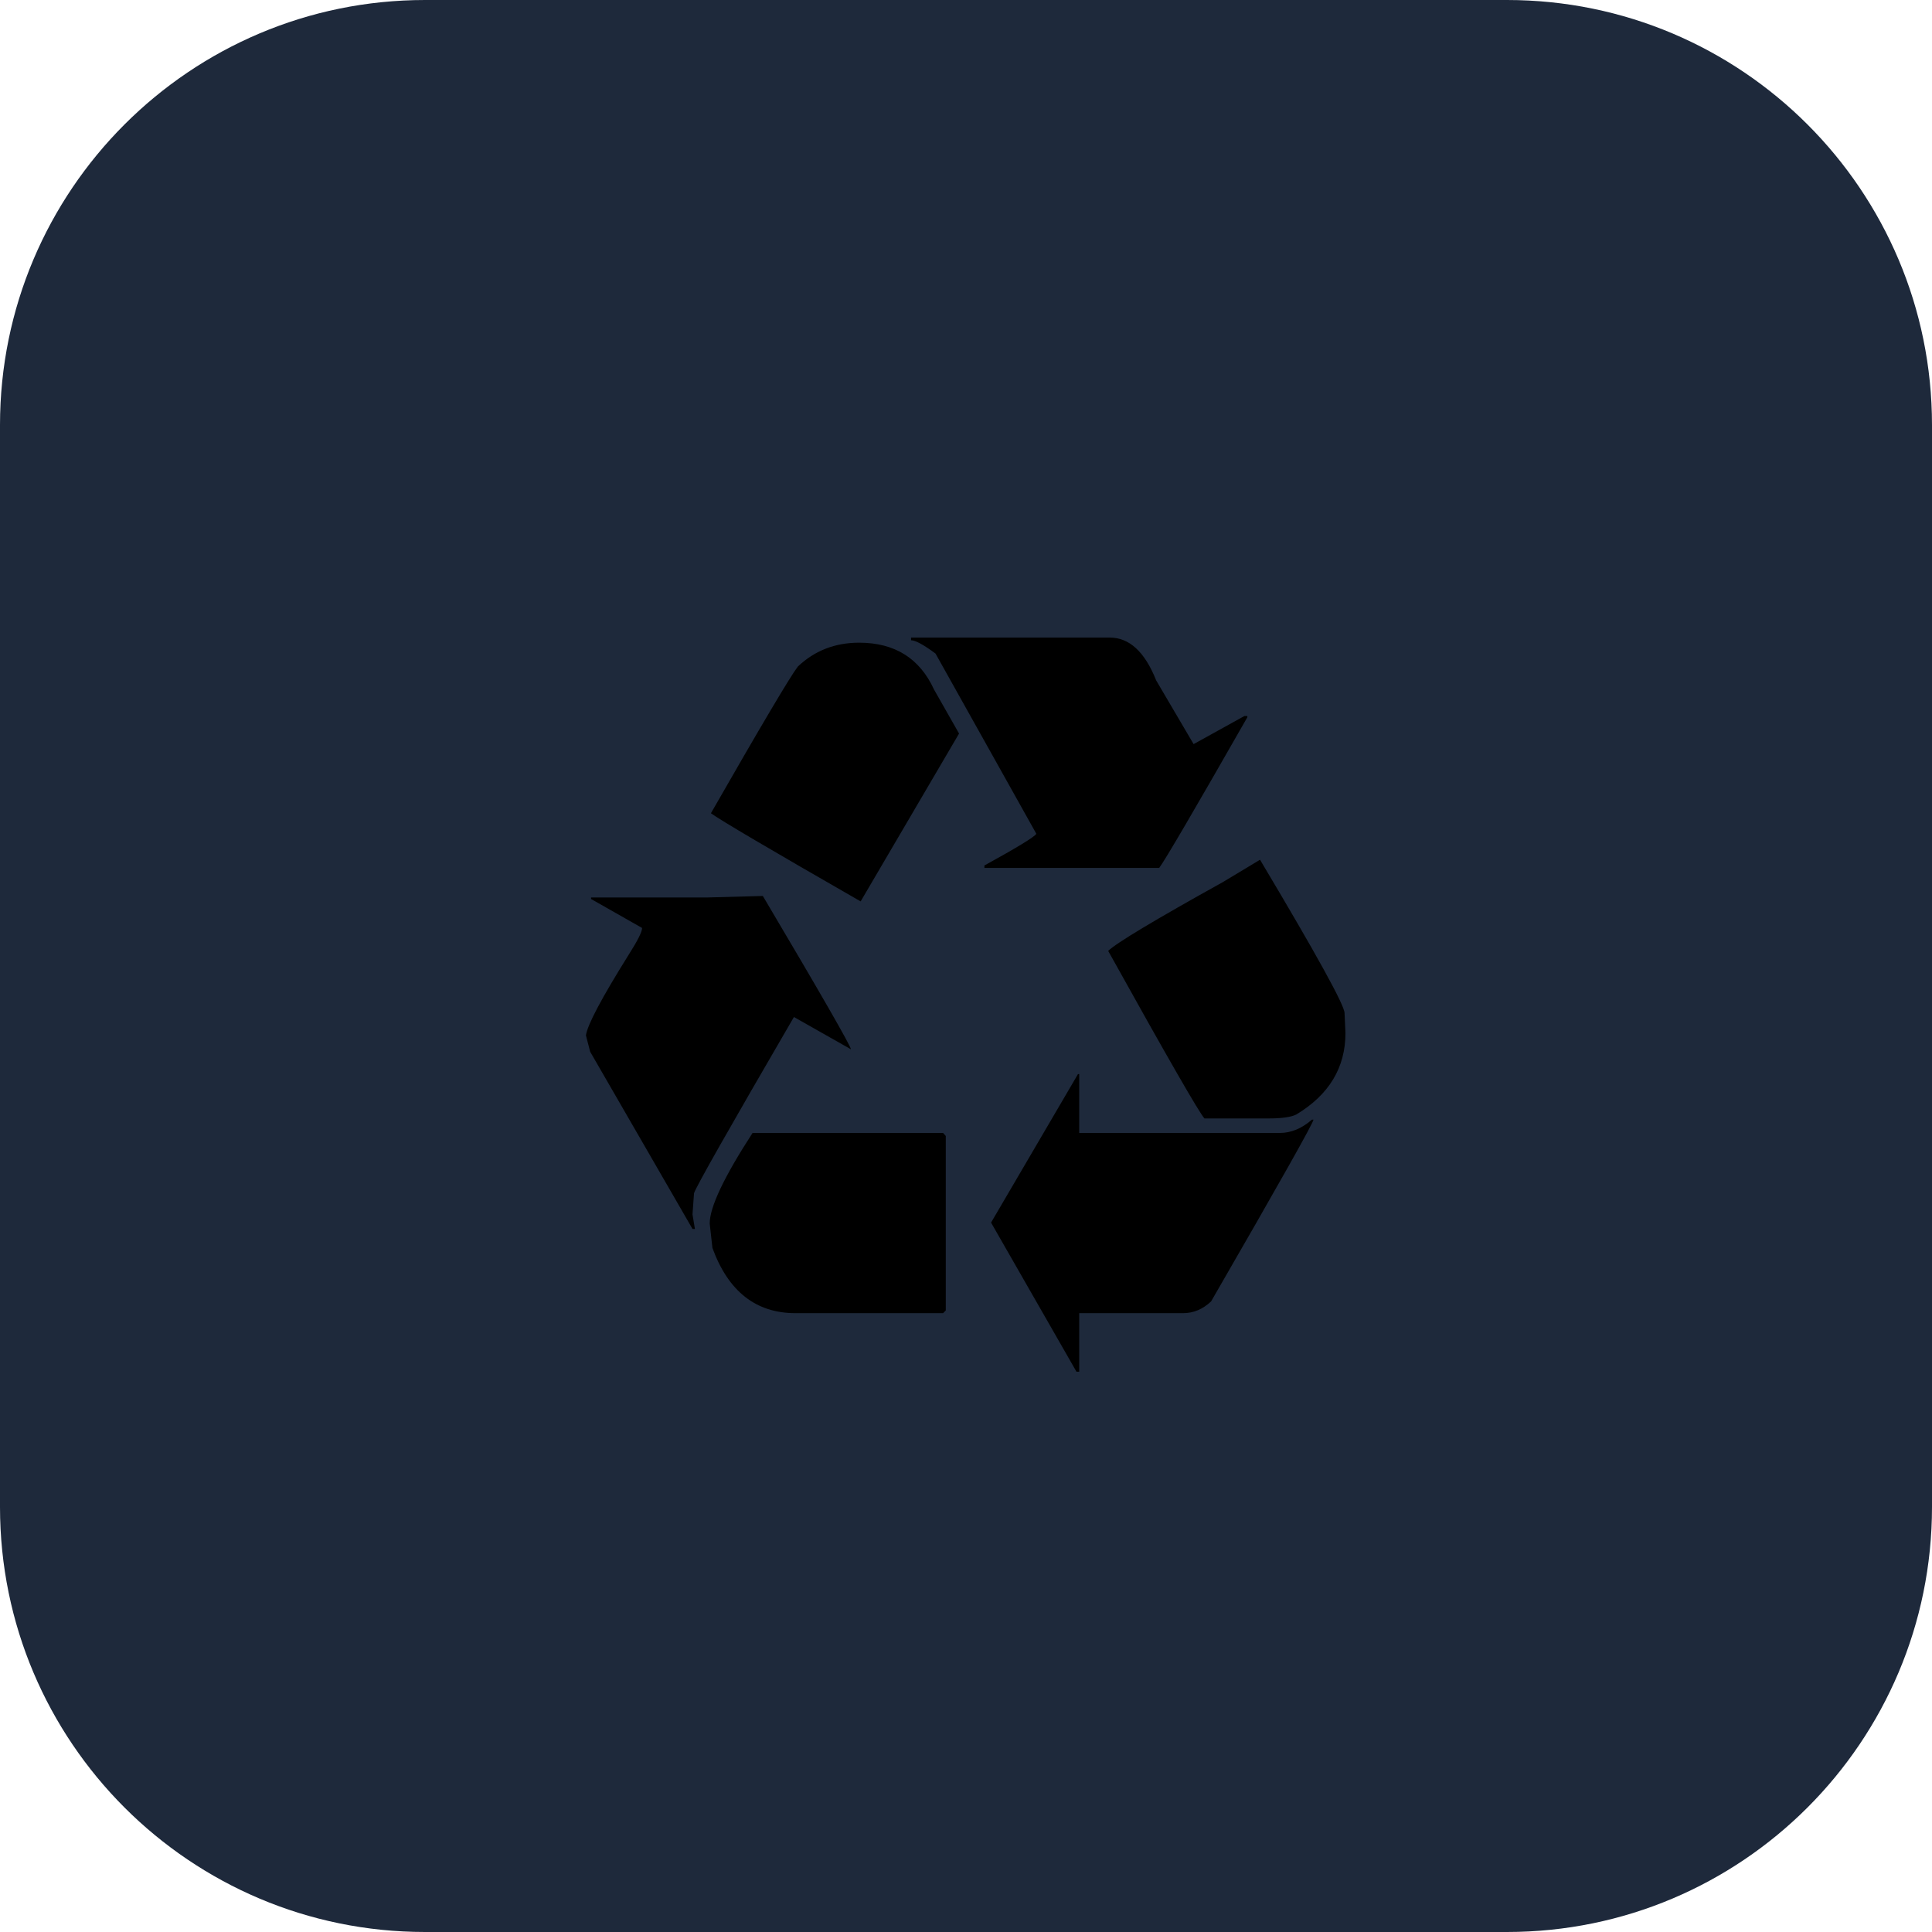
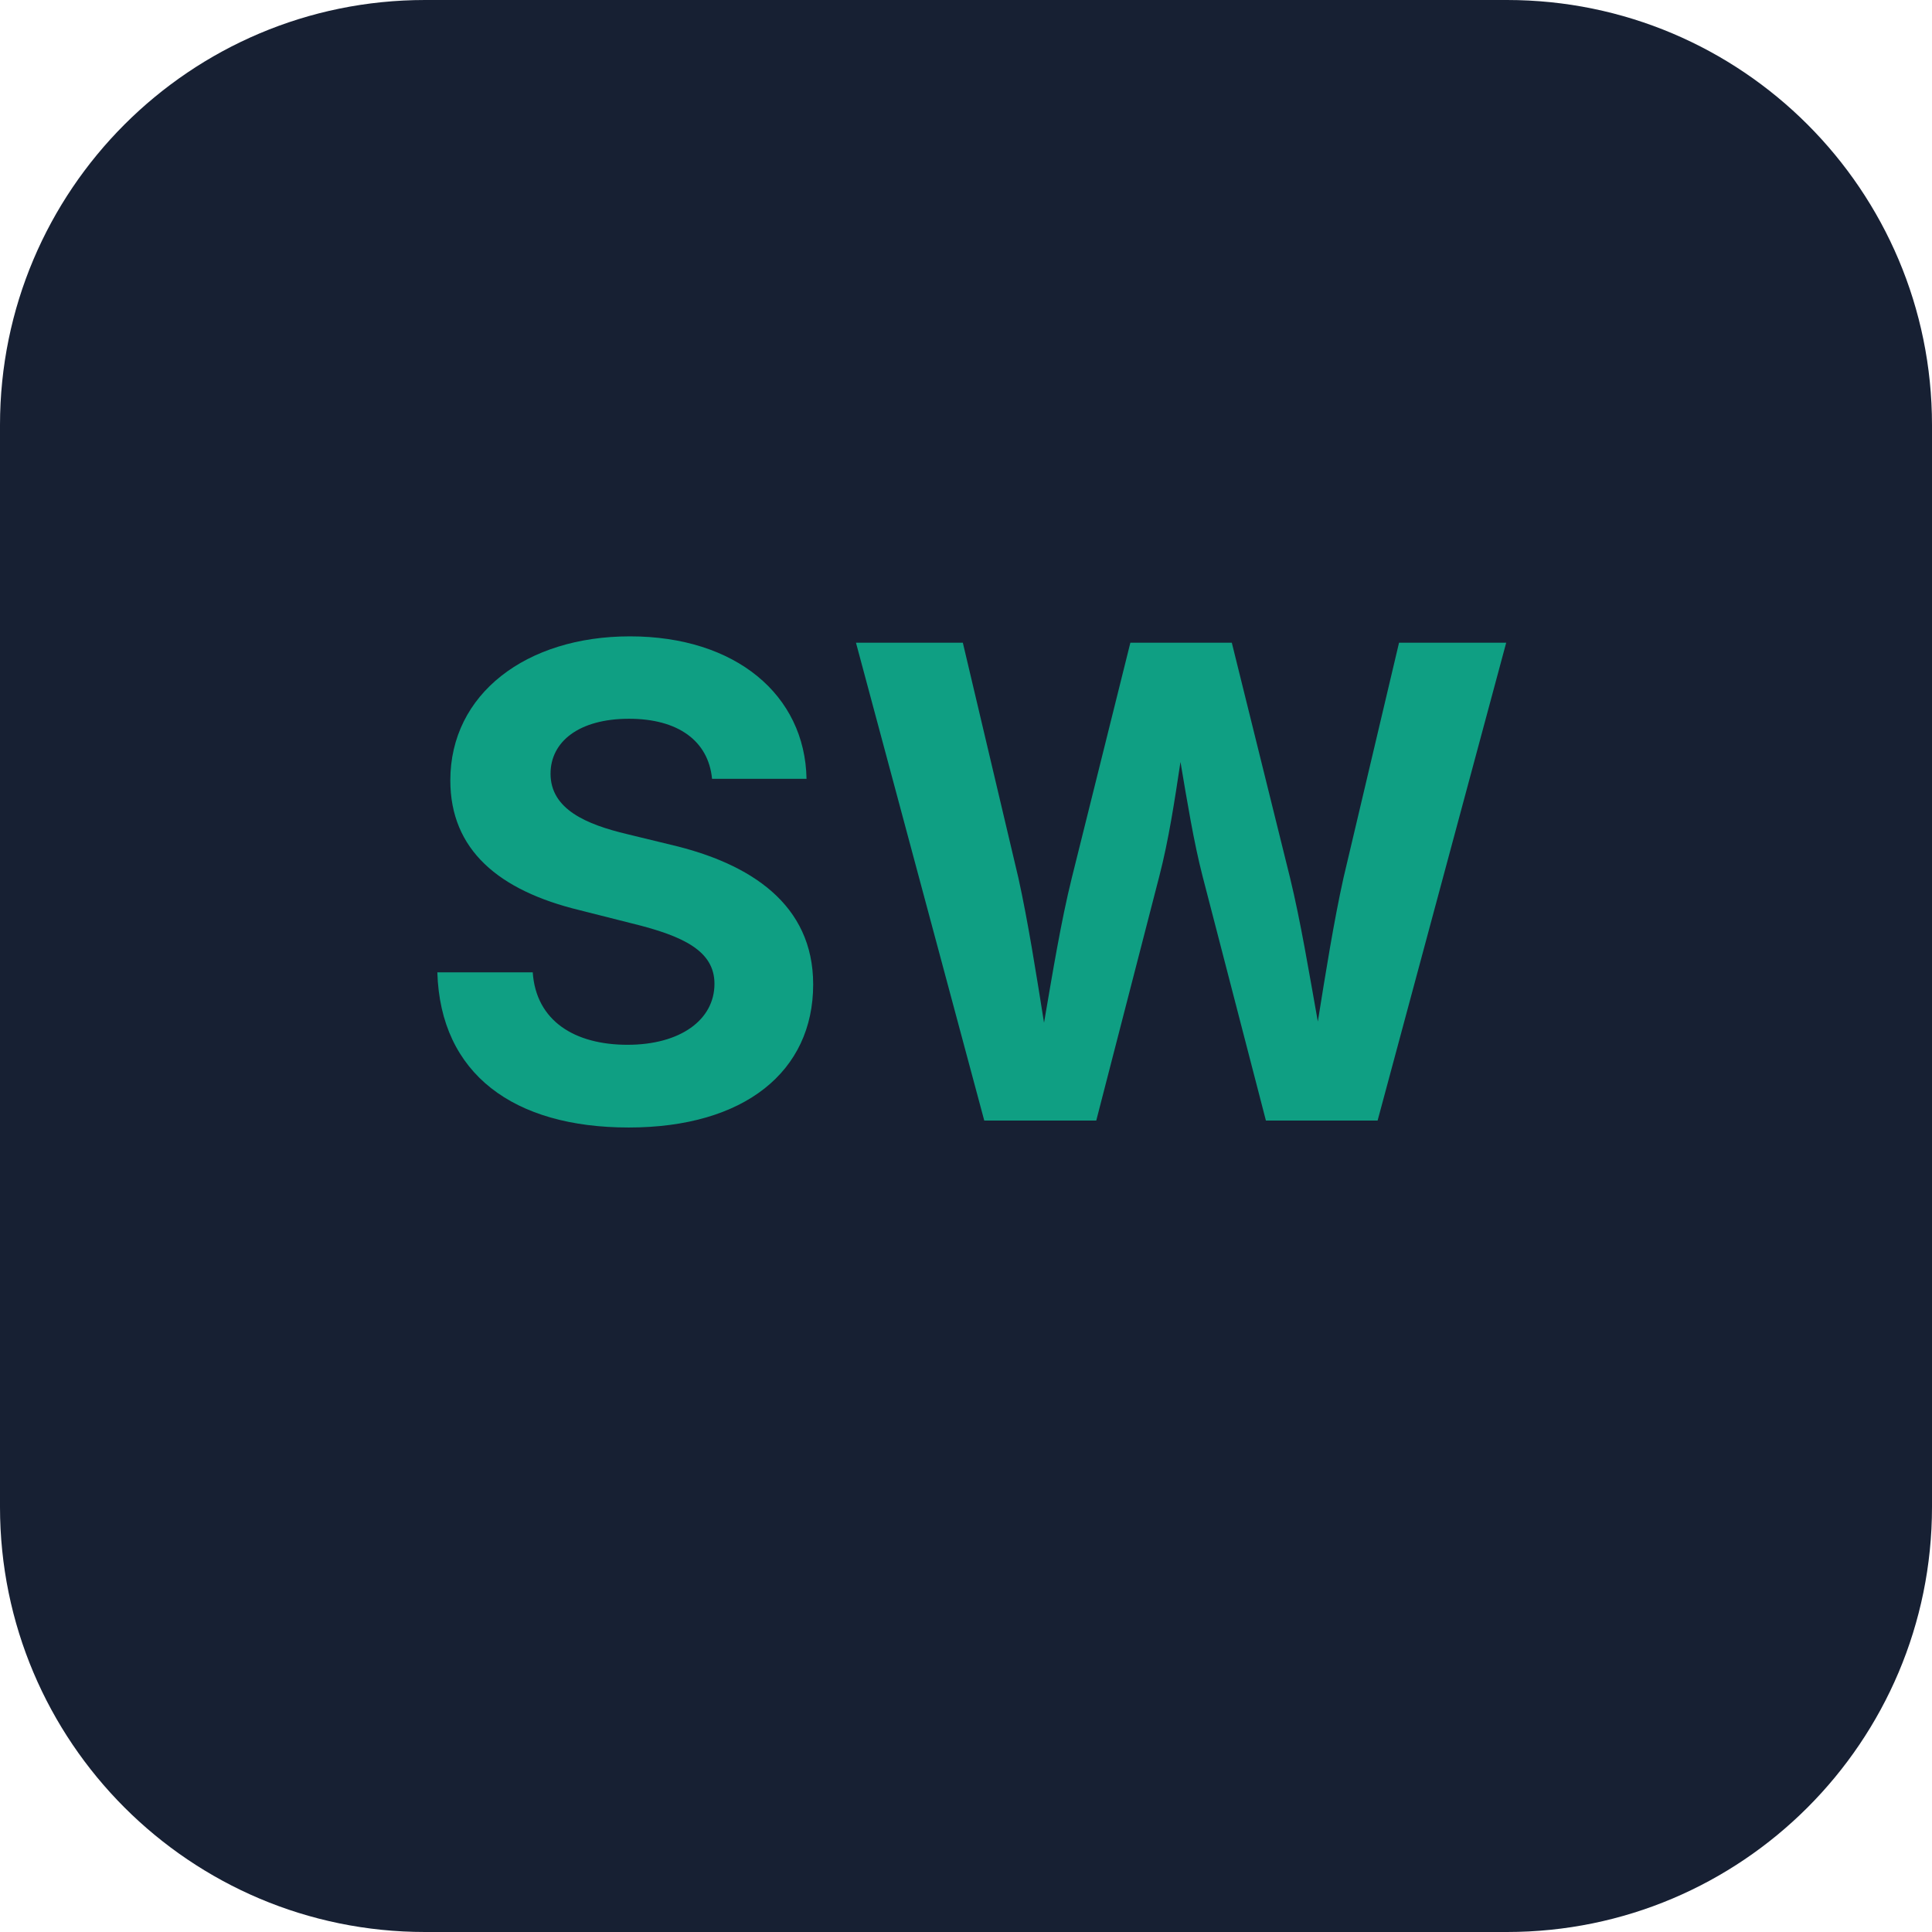
<svg xmlns="http://www.w3.org/2000/svg" viewBox="0 0 100 100">
-   <rect width="100" height="100" rx="22" fill="#1e293b" />
-   <text x="50" y="71" font-size="54" text-anchor="middle">♻️</text>
+   <rect width="100" height="100" rx="22" fill="#172033" />
+   <text x="50" y="58" font-family="Inter, system-ui, sans-serif" font-size="34" font-weight="700" text-anchor="middle" fill="#0F9F83">SW</text>
</svg>
